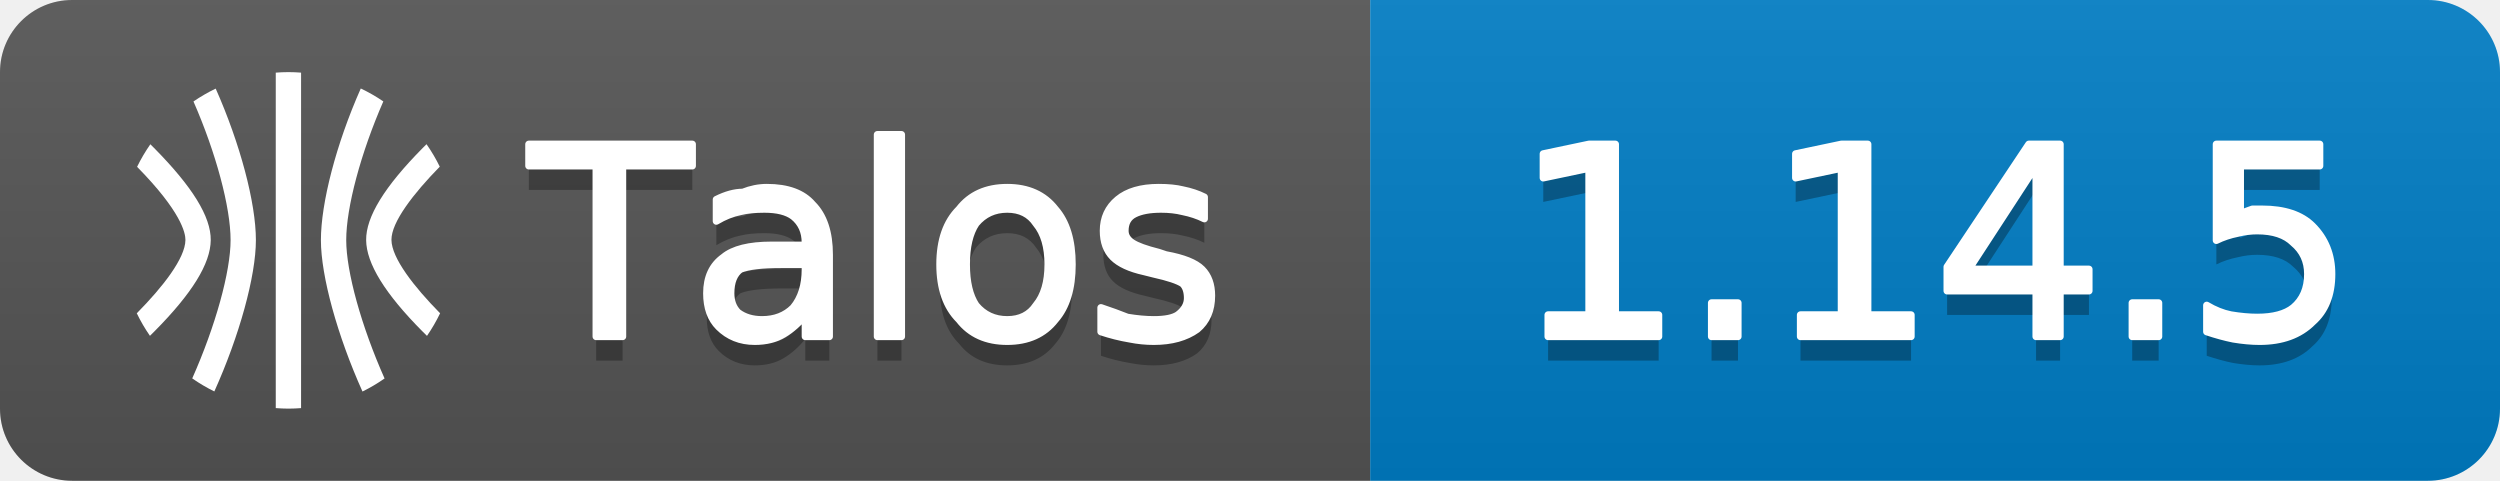
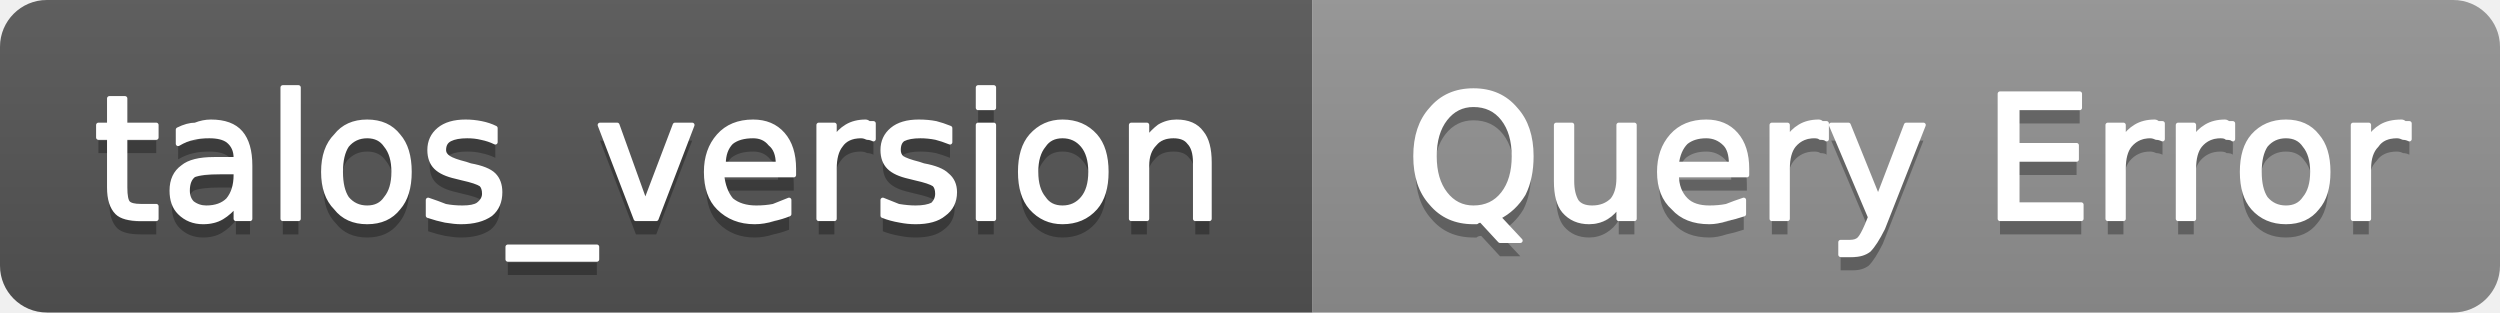
- <svg xmlns="http://www.w3.org/2000/svg" width="104" height="20" viewBox="0 0 104 20" role="img" aria-label="Talos: 1.14.5">
+ <svg xmlns="http://www.w3.org/2000/svg" width="160" height="20" viewBox="0 0 160 20" role="img" aria-label="talos_version: Query Error">
  <linearGradient id="g-talos_version" x2="0" y2="100%">
    <stop offset="0" stop-color="#bbb" stop-opacity=".1" />
    <stop offset="1" stop-opacity=".1" />
  </linearGradient>
  <clipPath id="r-talos_version">
-     <rect width="104" height="20" rx="3" fill="#fff" />
+     <rect width="160" height="20" rx="3" fill="#fff" />
  </clipPath>
  <g clip-path="url(#r-talos_version)">
-     <rect width="57" height="20" fill="#555" />
-     <rect x="57" width="47" height="20" fill="#007ec6" />
-     <rect width="104" height="20" fill="url(#g-talos_version)" />
-     <g transform="translate(5 3) scale(0.5833)">
-       <path fill="#fff" d="M9.678 11.98c0-2.664-1.13-6.896-2.867-10.804a12 12 0 0 0-1.585.917c1.608 3.668 2.647 7.553 2.647 9.886 0 2.254-1.08 6.145-2.735 9.865a12 12 0 0 0 1.576.93c1.79-3.976 2.964-8.229 2.964-10.795m6.442 0c0-2.336 1.042-6.22 2.646-9.89a12 12 0 0 0-1.608-.922c-1.756 3.957-2.843 8.166-2.843 10.816 0 2.564 1.177 6.819 2.965 10.797a12 12 0 0 0 1.575-.931c-1.655-3.723-2.735-7.616-2.735-9.87m5.45 6.525.31.307a12 12 0 0 0 .936-1.612c-1.866-1.893-3.457-3.938-3.47-5.233-.012-1.264 1.57-3.308 3.446-5.222a12 12 0 0 0-.945-1.603l-.259.258c-2.739 2.766-4.063 4.92-4.047 6.583.016 1.662 1.332 3.81 4.028 6.522M2.411 5.405l-.26-.259a12 12 0 0 0-.946 1.608c3.123 3.173 3.452 4.704 3.448 5.217-.012 1.3-1.603 3.34-3.47 5.229a12 12 0 0 0 .939 1.608c.106-.106.207-.204.31-.308 2.694-2.711 4.01-4.842 4.026-6.516s-1.308-3.809-4.047-6.58M12.002 24c.303 0 .602-.016.898-.037V.037A12 12 0 0 0 12 0c-.304 0-.605.015-.905.037v23.925q.448.035.903.038z" />
-     </g>
-     <path transform="translate(0 1)" fill="#010101" fill-opacity=".3" d="M22.0 6.0L28.8 6.0L28.8 6.9L25.9 6.9L25.9 14.0L24.8 14.0L24.8 6.9L22.0 6.9L22.0 6.0ZM32.5 11.0Q31.3 11.0 30.8 11.2Q30.4 11.5 30.4 12.2Q30.4 12.7 30.7 13.0Q31.1 13.3 31.7 13.3Q32.5 13.3 33.0 12.8Q33.5 12.2 33.5 11.2L33.5 11.0L32.5 11.0ZM34.5 10.6L34.5 14.0L33.5 14.0L33.5 13.1Q33.1 13.6 32.6 13.9Q32.1 14.2 31.4 14.2Q30.5 14.2 29.9 13.6Q29.4 13.1 29.4 12.2Q29.4 11.2 30.1 10.7Q30.7 10.2 32.1 10.2L33.5 10.2L33.5 10.1Q33.5 9.4 33.0 9.0Q32.6 8.7 31.8 8.7Q31.2 8.7 30.8 8.8Q30.3 8.9 29.8 9.2L29.8 8.3Q30.4 8.0 30.9 8.0Q31.4 7.8 31.9 7.8Q33.2 7.8 33.8 8.5Q34.5 9.2 34.5 10.6ZM36.5 5.6L37.5 5.6L37.5 14.0L36.5 14.0L36.5 5.6ZM41.9 8.7Q41.1 8.7 40.6 9.3Q40.2 9.9 40.2 11.0Q40.2 12.1 40.6 12.7Q41.1 13.3 41.9 13.3Q42.7 13.3 43.1 12.7Q43.6 12.1 43.6 11.0Q43.6 9.9 43.1 9.3Q42.7 8.7 41.9 8.7ZM41.9 7.8Q43.2 7.8 43.9 8.7Q44.6 9.5 44.6 11.0Q44.6 12.5 43.9 13.3Q43.2 14.2 41.9 14.2Q40.6 14.2 39.9 13.3Q39.1 12.5 39.1 11.0Q39.1 9.5 39.9 8.7Q40.6 7.8 41.9 7.8ZM50.1 8.2L50.1 9.1Q49.7 8.9 49.2 8.8Q48.8 8.7 48.3 8.7Q47.6 8.7 47.2 8.9Q46.8 9.1 46.8 9.6Q46.8 9.9 47.1 10.1Q47.4 10.3 48.2 10.5L48.5 10.6Q49.6 10.8 50.0 11.2Q50.4 11.6 50.4 12.3Q50.4 13.2 49.8 13.7Q49.1 14.2 48.0 14.2Q47.5 14.2 47.0 14.1Q46.4 14.0 45.8 13.8L45.8 12.8Q46.4 13.0 46.9 13.2Q47.5 13.3 48.0 13.3Q48.7 13.3 49.0 13.1Q49.4 12.8 49.4 12.4Q49.4 12.0 49.2 11.8Q48.9 11.6 48.0 11.4L47.6 11.3Q46.7 11.1 46.3 10.7Q45.9 10.3 45.9 9.6Q45.9 8.8 46.5 8.3Q47.1 7.8 48.2 7.8Q48.8 7.8 49.2 7.9Q49.7 8.0 50.1 8.2Z" />
-     <path fill="#fff" stroke="#fff" stroke-width="0.3" stroke-linejoin="round" d="M22.0 6.0L28.8 6.0L28.8 6.9L25.9 6.9L25.9 14.0L24.8 14.0L24.8 6.9L22.0 6.9L22.0 6.0ZM32.5 11.0Q31.3 11.0 30.8 11.2Q30.4 11.5 30.4 12.2Q30.4 12.7 30.7 13.0Q31.1 13.3 31.7 13.3Q32.5 13.3 33.0 12.8Q33.5 12.2 33.5 11.2L33.5 11.0L32.5 11.0ZM34.5 10.6L34.5 14.0L33.5 14.0L33.5 13.1Q33.1 13.6 32.6 13.9Q32.1 14.2 31.4 14.2Q30.5 14.2 29.9 13.6Q29.4 13.1 29.4 12.2Q29.4 11.2 30.1 10.7Q30.7 10.2 32.1 10.2L33.5 10.2L33.5 10.1Q33.5 9.4 33.0 9.0Q32.6 8.7 31.8 8.7Q31.2 8.7 30.8 8.8Q30.3 8.9 29.8 9.2L29.8 8.3Q30.4 8.0 30.9 8.0Q31.4 7.8 31.9 7.8Q33.2 7.8 33.8 8.5Q34.5 9.2 34.5 10.6ZM36.5 5.6L37.5 5.6L37.5 14.0L36.5 14.0L36.5 5.6ZM41.9 8.7Q41.1 8.7 40.6 9.3Q40.2 9.9 40.2 11.0Q40.2 12.1 40.6 12.7Q41.1 13.3 41.9 13.3Q42.7 13.3 43.1 12.7Q43.6 12.1 43.6 11.0Q43.6 9.9 43.1 9.3Q42.7 8.7 41.9 8.7ZM41.9 7.8Q43.2 7.8 43.9 8.7Q44.6 9.5 44.6 11.0Q44.6 12.5 43.9 13.3Q43.2 14.2 41.9 14.2Q40.6 14.2 39.9 13.3Q39.1 12.5 39.1 11.0Q39.1 9.5 39.9 8.7Q40.6 7.8 41.9 7.8ZM50.1 8.2L50.1 9.1Q49.7 8.9 49.2 8.8Q48.8 8.7 48.3 8.7Q47.6 8.7 47.2 8.9Q46.8 9.1 46.8 9.6Q46.8 9.9 47.1 10.1Q47.4 10.3 48.2 10.5L48.5 10.6Q49.6 10.8 50.0 11.2Q50.4 11.6 50.4 12.3Q50.4 13.2 49.8 13.7Q49.1 14.2 48.0 14.2Q47.5 14.2 47.0 14.1Q46.4 14.0 45.8 13.8L45.8 12.8Q46.4 13.0 46.9 13.2Q47.5 13.3 48.0 13.3Q48.7 13.3 49.0 13.1Q49.4 12.8 49.4 12.4Q49.4 12.0 49.2 11.8Q48.9 11.6 48.0 11.4L47.6 11.3Q46.7 11.1 46.3 10.7Q45.9 10.3 45.9 9.6Q45.9 8.8 46.5 8.3Q47.1 7.8 48.2 7.8Q48.8 7.8 49.2 7.9Q49.7 8.0 50.1 8.2Z" />
-     <path transform="translate(0 1)" fill="#010101" fill-opacity=".3" d="M64.4 13.1L66.1 13.1L66.1 7.0L64.2 7.4L64.2 6.4L66.1 6.0L67.2 6.0L67.2 13.1L69.0 13.1L69.0 14.0L64.4 14.0L64.4 13.1ZM71.2 12.6L72.3 12.6L72.3 14.0L71.2 14.0L71.2 12.6ZM74.9 13.1L76.6 13.1L76.6 7.0L74.7 7.4L74.7 6.4L76.6 6.0L77.7 6.0L77.7 13.1L79.5 13.1L79.5 14.0L74.9 14.0L74.9 13.1ZM84.7 6.9L81.9 11.2L84.7 11.2L84.7 6.9ZM84.4 6.0L85.7 6.0L85.7 11.2L86.9 11.2L86.9 12.1L85.7 12.1L85.7 14.0L84.7 14.0L84.7 12.1L81.0 12.1L81.0 11.1L84.4 6.0ZM88.7 12.6L89.8 12.6L89.8 14.0L88.7 14.0L88.7 12.6ZM92.2 6.0L96.5 6.0L96.5 6.9L93.2 6.9L93.2 8.9Q93.4 8.8 93.7 8.7Q93.9 8.7 94.1 8.7Q95.5 8.7 96.2 9.4Q97.0 10.2 97.0 11.4Q97.0 12.7 96.2 13.4Q95.4 14.2 94.0 14.2Q93.5 14.2 92.9 14.1Q92.4 14.0 91.8 13.8L91.8 12.7Q92.3 13.0 92.8 13.1Q93.4 13.2 93.9 13.2Q94.9 13.2 95.4 12.8Q96.0 12.3 96.0 11.4Q96.0 10.6 95.4 10.1Q94.9 9.6 93.9 9.6Q93.5 9.6 93.1 9.7Q92.6 9.8 92.2 10.0L92.2 6.0Z" />
-     <path fill="#fff" stroke="#fff" stroke-width="0.3" stroke-linejoin="round" d="M64.4 13.1L66.1 13.1L66.1 7.0L64.2 7.4L64.2 6.4L66.1 6.0L67.2 6.0L67.2 13.1L69.0 13.1L69.0 14.0L64.4 14.0L64.4 13.1ZM71.2 12.6L72.3 12.6L72.3 14.0L71.2 14.0L71.2 12.6ZM74.9 13.1L76.6 13.1L76.6 7.0L74.7 7.4L74.7 6.4L76.6 6.0L77.7 6.0L77.7 13.1L79.5 13.1L79.5 14.0L74.9 14.0L74.9 13.1ZM84.7 6.9L81.9 11.2L84.7 11.2L84.7 6.9ZM84.4 6.0L85.7 6.0L85.7 11.2L86.9 11.2L86.9 12.1L85.7 12.1L85.7 14.0L84.7 14.0L84.7 12.1L81.0 12.1L81.0 11.1L84.4 6.0ZM88.7 12.6L89.8 12.6L89.8 14.0L88.7 14.0L88.7 12.6ZM92.2 6.0L96.5 6.0L96.5 6.9L93.2 6.9L93.2 8.9Q93.4 8.8 93.7 8.7Q93.9 8.7 94.1 8.7Q95.5 8.7 96.2 9.4Q97.0 10.2 97.0 11.4Q97.0 12.7 96.2 13.4Q95.4 14.2 94.0 14.2Q93.5 14.2 92.9 14.1Q92.4 14.0 91.8 13.8L91.8 12.7Q92.3 13.0 92.8 13.1Q93.4 13.2 93.9 13.2Q94.9 13.2 95.4 12.8Q96.0 12.3 96.0 11.4Q96.0 10.6 95.4 10.1Q94.9 9.6 93.9 9.6Q93.5 9.6 93.1 9.7Q92.6 9.8 92.2 10.0L92.2 6.0Z" />
+     <rect width="84" height="20" fill="#555" />
+     <rect x="84" width="76" height="20" fill="#939393" />
+     <rect width="160" height="20" fill="url(#g-talos_version)" />
+     <path transform="translate(0 1)" fill="#010101" fill-opacity=".3" d="M8.0 6.3L8.0 8.0L10.0 8.0L10.0 8.8L8.0 8.8L8.0 12.0Q8.0 12.8 8.2 13.0Q8.4 13.2 9.0 13.2L10.0 13.2L10.0 14.0L9.0 14.0Q7.9 14.0 7.5 13.6Q7.0 13.1 7.0 12.0L7.0 8.8L6.3 8.8L6.3 8.0L7.0 8.0L7.0 6.3L8.0 6.3ZM14.1 11.0Q12.9 11.0 12.4 11.2Q12.0 11.5 12.0 12.2Q12.0 12.7 12.3 13.0Q12.7 13.3 13.2 13.3Q14.1 13.3 14.6 12.8Q15.1 12.2 15.1 11.2L15.1 11.0L14.1 11.0ZM16.0 10.6L16.0 14.0L15.1 14.0L15.1 13.1Q14.7 13.6 14.2 13.9Q13.7 14.2 13.0 14.2Q12.1 14.2 11.5 13.6Q11.0 13.1 11.0 12.2Q11.0 11.2 11.7 10.7Q12.3 10.2 13.7 10.2L15.1 10.2L15.1 10.1Q15.1 9.4 14.6 9.0Q14.2 8.7 13.4 8.7Q12.8 8.7 12.4 8.8Q11.9 8.9 11.4 9.2L11.4 8.3Q12.0 8.0 12.5 8.0Q13.0 7.8 13.5 7.8Q14.8 7.8 15.4 8.5Q16.0 9.2 16.0 10.6ZM18.1 5.6L19.1 5.6L19.1 14.0L18.1 14.0L18.1 5.6ZM23.5 8.7Q22.7 8.7 22.2 9.3Q21.8 9.9 21.8 11.0Q21.8 12.1 22.2 12.7Q22.7 13.3 23.5 13.3Q24.3 13.3 24.7 12.7Q25.2 12.1 25.2 11.0Q25.2 9.9 24.7 9.3Q24.3 8.7 23.5 8.7ZM23.5 7.8Q24.8 7.8 25.5 8.7Q26.2 9.5 26.2 11.0Q26.2 12.5 25.5 13.3Q24.8 14.2 23.5 14.2Q22.2 14.2 21.5 13.3Q20.7 12.5 20.7 11.0Q20.7 9.5 21.5 8.7Q22.2 7.8 23.5 7.8ZM31.7 8.2L31.7 9.1Q31.3 8.9 30.8 8.8Q30.4 8.7 29.9 8.7Q29.2 8.7 28.8 8.9Q28.4 9.1 28.4 9.6Q28.4 9.9 28.7 10.1Q29.0 10.3 29.8 10.5L30.1 10.6Q31.2 10.8 31.6 11.2Q32.0 11.6 32.0 12.3Q32.0 13.2 31.4 13.7Q30.7 14.2 29.5 14.2Q29.1 14.2 28.5 14.1Q28.0 14.0 27.4 13.8L27.4 12.8Q28.0 13.0 28.5 13.2Q29.0 13.3 29.6 13.3Q30.3 13.3 30.6 13.1Q31.0 12.8 31.0 12.4Q31.0 12.0 30.8 11.8Q30.5 11.6 29.6 11.4L29.2 11.3Q28.3 11.1 27.9 10.7Q27.5 10.3 27.5 9.6Q27.5 8.8 28.1 8.3Q28.7 7.8 29.8 7.8Q30.3 7.8 30.8 7.9Q31.3 8.0 31.7 8.2ZM38.2 15.8L38.2 16.6L32.5 16.6L32.5 15.8L38.2 15.8ZM38.4 8.0L39.5 8.0L41.3 13.0L43.2 8.0L44.3 8.0L42.0 14.0L40.7 14.0L38.4 8.0ZM50.8 10.8L50.8 11.2L46.2 11.2Q46.3 12.2 46.8 12.8Q47.4 13.3 48.4 13.3Q49.0 13.3 49.5 13.2Q50.0 13.0 50.5 12.8L50.5 13.7Q50.0 13.9 49.5 14.0Q48.9 14.2 48.3 14.2Q46.9 14.2 46.0 13.3Q45.2 12.5 45.2 11.0Q45.2 9.6 46.0 8.7Q46.8 7.8 48.2 7.8Q49.4 7.8 50.1 8.6Q50.8 9.4 50.8 10.8ZM49.8 10.5Q49.8 9.6 49.3 9.2Q48.9 8.7 48.2 8.7Q47.3 8.7 46.8 9.1Q46.3 9.6 46.3 10.5L49.8 10.5ZM55.9 8.9Q55.7 8.8 55.5 8.8Q55.3 8.7 55.1 8.7Q54.2 8.7 53.8 9.3Q53.4 9.8 53.4 10.8L53.4 14.0L52.4 14.0L52.4 8.0L53.4 8.0L53.4 8.9Q53.7 8.4 54.2 8.1Q54.7 7.8 55.4 7.8Q55.5 7.8 55.6 7.9Q55.7 7.9 55.9 7.9L55.9 8.9ZM60.8 8.2L60.8 9.1Q60.3 8.9 59.9 8.8Q59.4 8.7 58.9 8.7Q58.2 8.7 57.8 8.9Q57.5 9.1 57.5 9.6Q57.5 9.9 57.7 10.1Q58.0 10.3 58.8 10.5L59.1 10.6Q60.2 10.8 60.6 11.2Q61.1 11.6 61.1 12.3Q61.1 13.2 60.4 13.7Q59.8 14.2 58.6 14.2Q58.1 14.2 57.6 14.1Q57.0 14.0 56.5 13.8L56.5 12.8Q57.0 13.0 57.5 13.2Q58.1 13.3 58.6 13.3Q59.3 13.3 59.7 13.1Q60.0 12.8 60.0 12.4Q60.0 12.0 59.8 11.8Q59.5 11.6 58.6 11.4L58.2 11.3Q57.3 11.1 56.9 10.7Q56.5 10.3 56.5 9.6Q56.5 8.8 57.1 8.3Q57.7 7.8 58.8 7.8Q59.4 7.8 59.9 7.9Q60.3 8.0 60.8 8.2ZM62.6 8.0L63.6 8.0L63.6 14.0L62.6 14.0L62.6 8.0ZM62.6 5.6L63.6 5.6L63.6 6.9L62.6 6.9L62.6 5.6ZM68.0 8.7Q67.2 8.7 66.8 9.3Q66.3 9.9 66.3 11.0Q66.3 12.1 66.8 12.7Q67.2 13.3 68.0 13.3Q68.8 13.3 69.3 12.7Q69.8 12.1 69.8 11.0Q69.8 9.9 69.3 9.3Q68.8 8.7 68.0 8.7ZM68.0 7.8Q69.3 7.8 70.1 8.7Q70.8 9.5 70.8 11.0Q70.8 12.5 70.1 13.3Q69.3 14.2 68.0 14.2Q66.8 14.2 66.0 13.3Q65.3 12.5 65.3 11.0Q65.3 9.5 66.0 8.7Q66.8 7.8 68.0 7.8ZM77.4 10.4L77.4 14.0L76.5 14.0L76.5 10.4Q76.5 9.5 76.1 9.1Q75.8 8.7 75.1 8.7Q74.3 8.7 73.9 9.2Q73.4 9.7 73.4 10.6L73.4 14.0L72.4 14.0L72.4 8.0L73.4 8.0L73.4 8.9Q73.8 8.4 74.2 8.1Q74.7 7.8 75.3 7.8Q76.4 7.8 76.9 8.5Q77.4 9.1 77.4 10.4Z" />
+     <path fill="#fff" stroke="#fff" stroke-width="0.3" stroke-linejoin="round" d="M8.0 6.3L8.0 8.0L10.0 8.0L10.0 8.8L8.0 8.8L8.0 12.0Q8.0 12.8 8.2 13.0Q8.4 13.2 9.0 13.2L10.0 13.2L10.0 14.0L9.0 14.0Q7.9 14.0 7.5 13.6Q7.0 13.1 7.0 12.0L7.0 8.8L6.3 8.8L6.3 8.0L7.0 8.0L7.0 6.3L8.0 6.3ZM14.1 11.0Q12.9 11.0 12.4 11.2Q12.0 11.5 12.0 12.2Q12.0 12.7 12.3 13.0Q12.7 13.3 13.2 13.3Q14.1 13.3 14.6 12.8Q15.1 12.2 15.1 11.2L15.1 11.0L14.1 11.0ZM16.0 10.6L16.0 14.0L15.1 14.0L15.1 13.1Q14.7 13.6 14.2 13.9Q13.7 14.2 13.0 14.2Q12.1 14.2 11.5 13.6Q11.0 13.1 11.0 12.2Q11.0 11.2 11.7 10.7Q12.3 10.2 13.7 10.2L15.1 10.2L15.1 10.1Q15.1 9.4 14.6 9.0Q14.2 8.7 13.4 8.7Q12.8 8.7 12.4 8.8Q11.9 8.9 11.4 9.2L11.4 8.3Q12.0 8.0 12.5 8.0Q13.0 7.8 13.5 7.8Q14.8 7.8 15.4 8.5Q16.0 9.2 16.0 10.6ZM18.1 5.6L19.1 5.6L19.1 14.0L18.1 14.0L18.1 5.6ZM23.5 8.7Q22.7 8.7 22.2 9.3Q21.8 9.9 21.8 11.0Q21.8 12.1 22.2 12.7Q22.7 13.3 23.5 13.3Q24.3 13.3 24.7 12.7Q25.2 12.1 25.2 11.0Q25.2 9.9 24.7 9.3Q24.3 8.7 23.5 8.7ZM23.5 7.8Q24.8 7.8 25.5 8.7Q26.2 9.5 26.2 11.0Q26.2 12.5 25.5 13.3Q24.8 14.2 23.5 14.2Q22.2 14.2 21.5 13.3Q20.7 12.5 20.7 11.0Q20.7 9.5 21.5 8.7Q22.2 7.8 23.5 7.8ZM31.7 8.2L31.7 9.1Q31.3 8.9 30.8 8.8Q30.4 8.7 29.9 8.7Q29.2 8.7 28.8 8.9Q28.4 9.1 28.4 9.6Q28.4 9.9 28.7 10.1Q29.0 10.3 29.8 10.5L30.1 10.6Q31.2 10.8 31.6 11.2Q32.0 11.6 32.0 12.3Q32.0 13.2 31.4 13.7Q30.7 14.2 29.5 14.2Q29.1 14.2 28.5 14.1Q28.0 14.0 27.4 13.8L27.4 12.8Q28.0 13.0 28.5 13.2Q29.0 13.3 29.6 13.3Q30.3 13.3 30.6 13.1Q31.0 12.8 31.0 12.4Q31.0 12.0 30.8 11.8Q30.5 11.6 29.6 11.4L29.2 11.3Q28.3 11.1 27.9 10.7Q27.5 10.3 27.5 9.6Q27.5 8.8 28.1 8.3Q28.7 7.8 29.8 7.8Q30.3 7.8 30.8 7.9Q31.3 8.0 31.7 8.2ZM38.2 15.8L38.2 16.6L32.5 16.6L32.5 15.8L38.2 15.8ZM38.4 8.0L39.5 8.0L41.3 13.0L43.2 8.0L44.3 8.0L42.0 14.0L40.7 14.0L38.4 8.0ZM50.8 10.8L50.8 11.2L46.2 11.2Q46.3 12.2 46.8 12.8Q47.4 13.3 48.4 13.3Q49.0 13.3 49.5 13.2Q50.0 13.0 50.5 12.8L50.5 13.7Q50.0 13.9 49.5 14.0Q48.9 14.2 48.3 14.2Q46.9 14.2 46.0 13.3Q45.2 12.5 45.2 11.0Q45.2 9.6 46.0 8.7Q46.8 7.8 48.2 7.8Q49.4 7.8 50.1 8.6Q50.8 9.4 50.8 10.8ZM49.8 10.5Q49.8 9.6 49.3 9.2Q48.9 8.7 48.2 8.7Q47.3 8.7 46.8 9.1Q46.3 9.6 46.3 10.5L49.8 10.5ZM55.9 8.9Q55.7 8.8 55.5 8.8Q55.3 8.7 55.1 8.7Q54.2 8.7 53.8 9.3Q53.4 9.8 53.4 10.8L53.4 14.0L52.4 14.0L52.4 8.0L53.4 8.0L53.4 8.9Q53.7 8.4 54.2 8.1Q54.7 7.8 55.4 7.8Q55.5 7.8 55.6 7.9Q55.7 7.9 55.9 7.9L55.9 8.9ZM60.8 8.2L60.8 9.1Q60.3 8.9 59.9 8.8Q59.4 8.7 58.9 8.7Q58.2 8.7 57.8 8.9Q57.5 9.1 57.5 9.6Q57.5 9.9 57.7 10.1Q58.0 10.3 58.8 10.5L59.1 10.6Q60.2 10.8 60.6 11.2Q61.1 11.6 61.1 12.3Q61.1 13.2 60.4 13.7Q59.8 14.2 58.6 14.2Q58.1 14.2 57.6 14.1Q57.0 14.0 56.5 13.8L56.5 12.8Q57.0 13.0 57.5 13.2Q58.1 13.3 58.6 13.3Q59.3 13.3 59.7 13.1Q60.0 12.8 60.0 12.4Q60.0 12.0 59.8 11.8Q59.5 11.6 58.6 11.4L58.2 11.3Q57.3 11.1 56.9 10.7Q56.5 10.3 56.5 9.6Q56.5 8.8 57.1 8.3Q57.7 7.8 58.8 7.8Q59.4 7.8 59.9 7.9Q60.3 8.0 60.8 8.2ZM62.6 8.0L63.6 8.0L63.6 14.0L62.6 14.0L62.6 8.0ZM62.6 5.6L63.6 5.6L63.6 6.9L62.6 6.9L62.6 5.6ZM68.0 8.7Q67.2 8.7 66.8 9.3Q66.3 9.9 66.3 11.0Q66.3 12.1 66.8 12.7Q67.2 13.3 68.0 13.3Q68.8 13.3 69.3 12.7Q69.8 12.1 69.8 11.0Q69.8 9.9 69.3 9.3Q68.8 8.7 68.0 8.7ZM68.0 7.8Q69.3 7.8 70.1 8.7Q70.8 9.5 70.8 11.0Q70.8 12.5 70.1 13.3Q69.3 14.2 68.0 14.2Q66.8 14.2 66.0 13.3Q65.3 12.5 65.3 11.0Q65.3 9.5 66.0 8.7Q66.8 7.8 68.0 7.8ZM77.4 10.4L77.4 14.0L76.5 14.0L76.5 10.4Q76.5 9.5 76.1 9.1Q75.8 8.7 75.1 8.7Q74.3 8.7 73.9 9.2Q73.4 9.7 73.4 10.6L73.4 14.0L72.4 14.0L72.4 8.0L73.4 8.0L73.4 8.9Q73.8 8.4 74.2 8.1Q74.7 7.8 75.3 7.8Q76.4 7.8 76.9 8.5Q77.4 9.1 77.4 10.4Z" />
+     <path transform="translate(0 1)" fill="#010101" fill-opacity=".3" d="M94.3 6.7Q93.2 6.7 92.5 7.6Q91.8 8.5 91.8 10.0Q91.8 11.5 92.5 12.4Q93.2 13.3 94.3 13.3Q95.5 13.3 96.2 12.4Q96.9 11.5 96.9 10.0Q96.9 8.5 96.2 7.6Q95.5 6.7 94.3 6.7ZM95.9 13.9L97.3 15.4L96.0 15.4L94.8 14.1Q94.6 14.1 94.5 14.2Q94.4 14.2 94.3 14.2Q92.6 14.2 91.6 13.0Q90.6 11.9 90.6 10.0Q90.6 8.1 91.6 7.0Q92.6 5.8 94.3 5.8Q96.0 5.8 97.0 7.0Q98.0 8.1 98.0 10.0Q98.0 11.4 97.5 12.4Q96.9 13.4 95.9 13.9ZM99.6 11.6L99.6 8.0L100.6 8.0L100.6 11.6Q100.6 12.4 100.9 12.9Q101.2 13.3 101.9 13.3Q102.7 13.3 103.2 12.8Q103.6 12.3 103.6 11.4L103.6 8.0L104.6 8.0L104.6 14.0L103.6 14.0L103.6 13.1Q103.3 13.6 102.8 13.9Q102.3 14.2 101.7 14.2Q100.7 14.2 100.1 13.5Q99.6 12.9 99.6 11.6ZM102.1 7.8L102.1 7.8ZM111.8 10.8L111.8 11.2L107.3 11.2Q107.3 12.2 107.9 12.8Q108.4 13.3 109.4 13.3Q110.0 13.3 110.5 13.2Q111.0 13.0 111.6 12.8L111.6 13.7Q111.0 13.9 110.5 14.0Q109.9 14.2 109.4 14.2Q107.9 14.2 107.1 13.3Q106.2 12.5 106.2 11.0Q106.2 9.6 107.0 8.7Q107.8 7.8 109.2 7.8Q110.4 7.8 111.1 8.6Q111.8 9.4 111.8 10.8ZM110.8 10.5Q110.8 9.6 110.4 9.2Q109.9 8.7 109.2 8.7Q108.4 8.7 107.9 9.1Q107.4 9.6 107.3 10.5L110.8 10.5ZM116.9 8.9Q116.8 8.8 116.5 8.8Q116.4 8.7 116.1 8.7Q115.3 8.7 114.8 9.3Q114.4 9.8 114.4 10.8L114.4 14.0L113.4 14.0L113.4 8.0L114.4 8.0L114.4 8.9Q114.7 8.4 115.2 8.1Q115.7 7.8 116.4 7.8Q116.5 7.8 116.6 7.9Q116.8 7.9 116.9 7.9L116.9 8.9ZM120.5 14.6Q120.0 15.6 119.6 16.0Q119.2 16.3 118.6 16.3L117.8 16.3L117.8 15.5L118.4 15.5Q118.8 15.5 119.0 15.3Q119.2 15.1 119.5 14.4L119.7 13.9L117.2 8.0L118.3 8.0L120.2 12.7L122.0 8.0L123.1 8.0L120.5 14.6ZM128.0 6.0L133.1 6.0L133.1 6.9L129.1 6.9L129.1 9.3L132.9 9.3L132.9 10.2L129.1 10.2L129.1 13.1L133.2 13.1L133.2 14.0L128.0 14.0L128.0 6.0ZM138.4 8.9Q138.2 8.8 138.0 8.8Q137.8 8.7 137.6 8.7Q136.8 8.7 136.3 9.3Q135.9 9.8 135.9 10.8L135.9 14.0L134.9 14.0L134.9 8.0L135.9 8.0L135.9 8.9Q136.2 8.4 136.7 8.1Q137.2 7.8 137.9 7.8Q138.0 7.8 138.1 7.9Q138.2 7.9 138.4 7.9L138.4 8.9ZM142.9 8.9Q142.8 8.8 142.5 8.8Q142.4 8.7 142.1 8.7Q141.3 8.7 140.8 9.3Q140.4 9.8 140.4 10.8L140.4 14.0L139.4 14.0L139.4 8.0L140.4 8.0L140.4 8.9Q140.7 8.4 141.2 8.1Q141.7 7.8 142.4 7.8Q142.5 7.8 142.6 7.9Q142.8 7.9 142.9 7.9L142.9 8.9ZM146.3 8.7Q145.5 8.7 145.0 9.3Q144.6 9.9 144.6 11.0Q144.6 12.1 145.0 12.7Q145.5 13.3 146.3 13.3Q147.1 13.3 147.5 12.7Q148.0 12.1 148.0 11.0Q148.0 9.9 147.5 9.3Q147.1 8.7 146.3 8.7ZM146.3 7.8Q147.6 7.8 148.3 8.7Q149.0 9.5 149.0 11.0Q149.0 12.5 148.3 13.3Q147.6 14.2 146.3 14.2Q145.0 14.2 144.2 13.3Q143.5 12.5 143.5 11.0Q143.5 9.5 144.2 8.7Q145.0 7.8 146.3 7.8ZM154.2 8.9Q154.0 8.8 153.8 8.8Q153.6 8.7 153.4 8.7Q152.5 8.7 152.1 9.3Q151.6 9.8 151.6 10.8L151.6 14.0L150.6 14.0L150.6 8.0L151.6 8.0L151.6 8.9Q151.9 8.4 152.4 8.1Q152.9 7.8 153.7 7.8Q153.8 7.8 153.9 7.9Q154.0 7.9 154.2 7.9L154.2 8.9Z" />
+     <path fill="#fff" stroke="#fff" stroke-width="0.3" stroke-linejoin="round" d="M94.3 6.7Q93.2 6.7 92.5 7.6Q91.8 8.5 91.8 10.0Q91.8 11.5 92.5 12.4Q93.2 13.3 94.3 13.3Q95.5 13.3 96.2 12.4Q96.9 11.5 96.9 10.0Q96.9 8.5 96.2 7.6Q95.5 6.7 94.3 6.7ZM95.9 13.9L97.3 15.4L96.0 15.4L94.8 14.1Q94.6 14.1 94.5 14.2Q94.4 14.2 94.3 14.2Q92.6 14.2 91.6 13.0Q90.6 11.9 90.6 10.0Q90.6 8.1 91.6 7.0Q92.6 5.8 94.3 5.8Q96.0 5.8 97.0 7.0Q98.0 8.1 98.0 10.0Q98.0 11.4 97.5 12.4Q96.9 13.4 95.9 13.9ZM99.6 11.6L99.6 8.0L100.6 8.0L100.6 11.6Q100.6 12.4 100.9 12.9Q101.2 13.3 101.9 13.3Q102.7 13.3 103.2 12.8Q103.6 12.3 103.6 11.4L103.6 8.0L104.6 8.0L104.6 14.0L103.6 14.0L103.6 13.1Q103.3 13.6 102.8 13.9Q102.3 14.2 101.7 14.2Q100.7 14.2 100.1 13.5Q99.6 12.9 99.6 11.6ZM102.1 7.8L102.1 7.8ZM111.8 10.8L111.8 11.2L107.3 11.2Q107.3 12.2 107.9 12.8Q108.4 13.3 109.4 13.3Q110.0 13.3 110.5 13.2Q111.0 13.0 111.6 12.8L111.6 13.7Q111.0 13.9 110.5 14.0Q109.9 14.2 109.4 14.2Q107.9 14.2 107.1 13.3Q106.2 12.5 106.2 11.0Q106.2 9.6 107.0 8.7Q107.8 7.8 109.2 7.8Q110.4 7.8 111.1 8.6Q111.8 9.4 111.8 10.8ZM110.8 10.5Q110.8 9.6 110.4 9.2Q109.9 8.7 109.2 8.7Q108.4 8.7 107.9 9.1Q107.4 9.6 107.3 10.5L110.8 10.5ZM116.9 8.9Q116.8 8.8 116.5 8.8Q116.4 8.7 116.1 8.7Q115.3 8.7 114.8 9.3Q114.4 9.8 114.4 10.8L114.4 14.0L113.4 14.0L113.4 8.0L114.4 8.0L114.4 8.9Q114.7 8.4 115.2 8.1Q115.7 7.8 116.4 7.8Q116.5 7.8 116.6 7.9Q116.8 7.9 116.9 7.9L116.9 8.9ZM120.5 14.6Q120.0 15.6 119.6 16.0Q119.2 16.3 118.6 16.3L117.8 16.3L117.8 15.5L118.4 15.5Q118.8 15.5 119.0 15.3Q119.2 15.1 119.5 14.4L119.7 13.9L117.2 8.0L118.3 8.0L120.2 12.7L122.0 8.0L123.1 8.0L120.5 14.6ZM128.0 6.0L133.1 6.0L133.1 6.9L129.1 6.9L129.1 9.3L132.9 9.3L132.9 10.2L129.1 10.2L129.1 13.1L133.2 13.1L133.2 14.0L128.0 14.0L128.0 6.0ZM138.4 8.9Q138.2 8.8 138.0 8.8Q137.8 8.7 137.6 8.7Q136.8 8.7 136.3 9.3Q135.9 9.8 135.9 10.8L135.9 14.0L134.9 14.0L134.9 8.0L135.9 8.0L135.9 8.9Q136.2 8.4 136.7 8.1Q137.2 7.8 137.9 7.8Q138.0 7.8 138.1 7.9Q138.2 7.9 138.4 7.9L138.4 8.9ZM142.9 8.9Q142.8 8.8 142.5 8.8Q142.4 8.7 142.1 8.7Q141.3 8.7 140.8 9.3Q140.4 9.8 140.4 10.8L140.4 14.0L139.4 14.0L139.4 8.0L140.4 8.0L140.4 8.9Q140.7 8.4 141.2 8.1Q141.7 7.8 142.4 7.8Q142.5 7.8 142.6 7.9Q142.8 7.9 142.9 7.9L142.9 8.9ZM146.3 8.7Q145.5 8.7 145.0 9.3Q144.6 9.9 144.6 11.0Q144.6 12.1 145.0 12.7Q145.5 13.3 146.3 13.3Q147.1 13.3 147.5 12.7Q148.0 12.1 148.0 11.0Q148.0 9.9 147.5 9.3Q147.1 8.7 146.3 8.7ZM146.3 7.8Q147.6 7.8 148.3 8.7Q149.0 9.5 149.0 11.0Q149.0 12.5 148.3 13.3Q147.6 14.2 146.3 14.2Q145.0 14.2 144.2 13.3Q143.5 12.5 143.5 11.0Q143.5 9.5 144.2 8.7Q145.0 7.8 146.3 7.8ZM154.2 8.9Q154.0 8.8 153.8 8.8Q153.6 8.7 153.4 8.7Q152.5 8.7 152.1 9.3Q151.6 9.8 151.6 10.8L151.6 14.0L150.6 14.0L150.6 8.0L151.6 8.0L151.6 8.9Q151.9 8.4 152.4 8.1Q152.9 7.8 153.7 7.8Q153.8 7.8 153.9 7.9Q154.0 7.9 154.2 7.9L154.2 8.9Z" />
  </g>
</svg>
